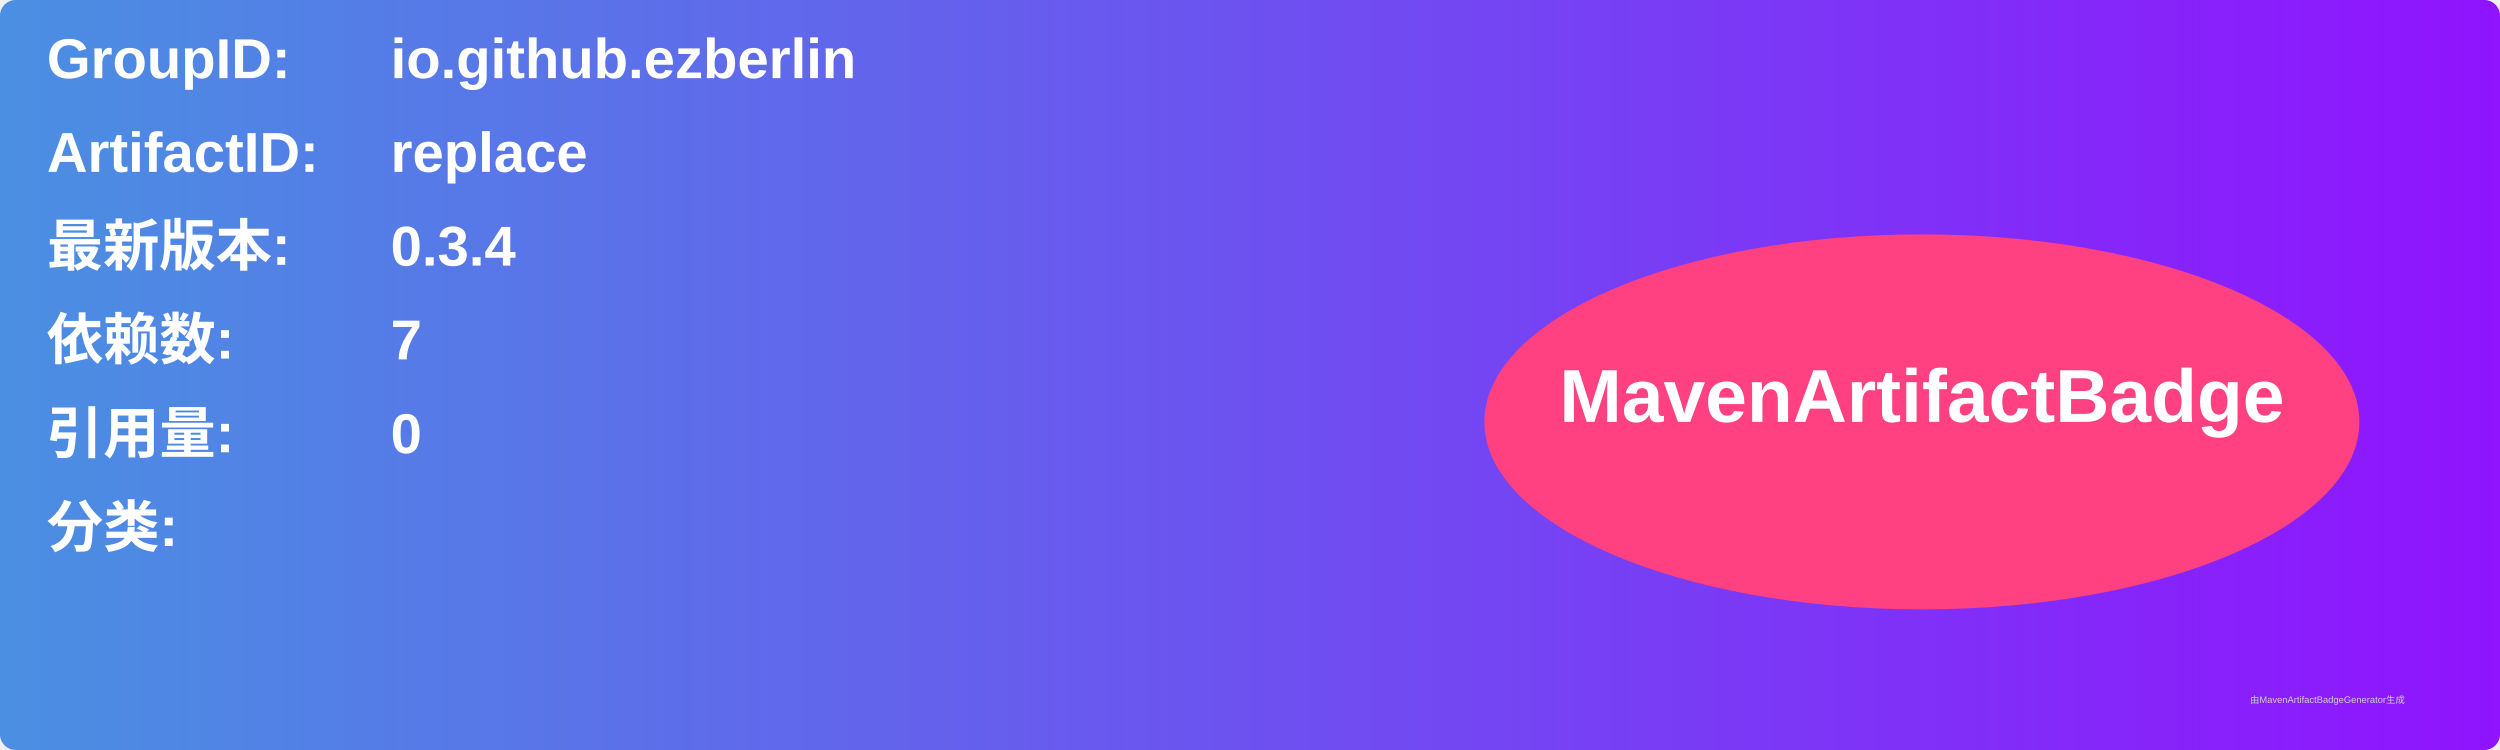
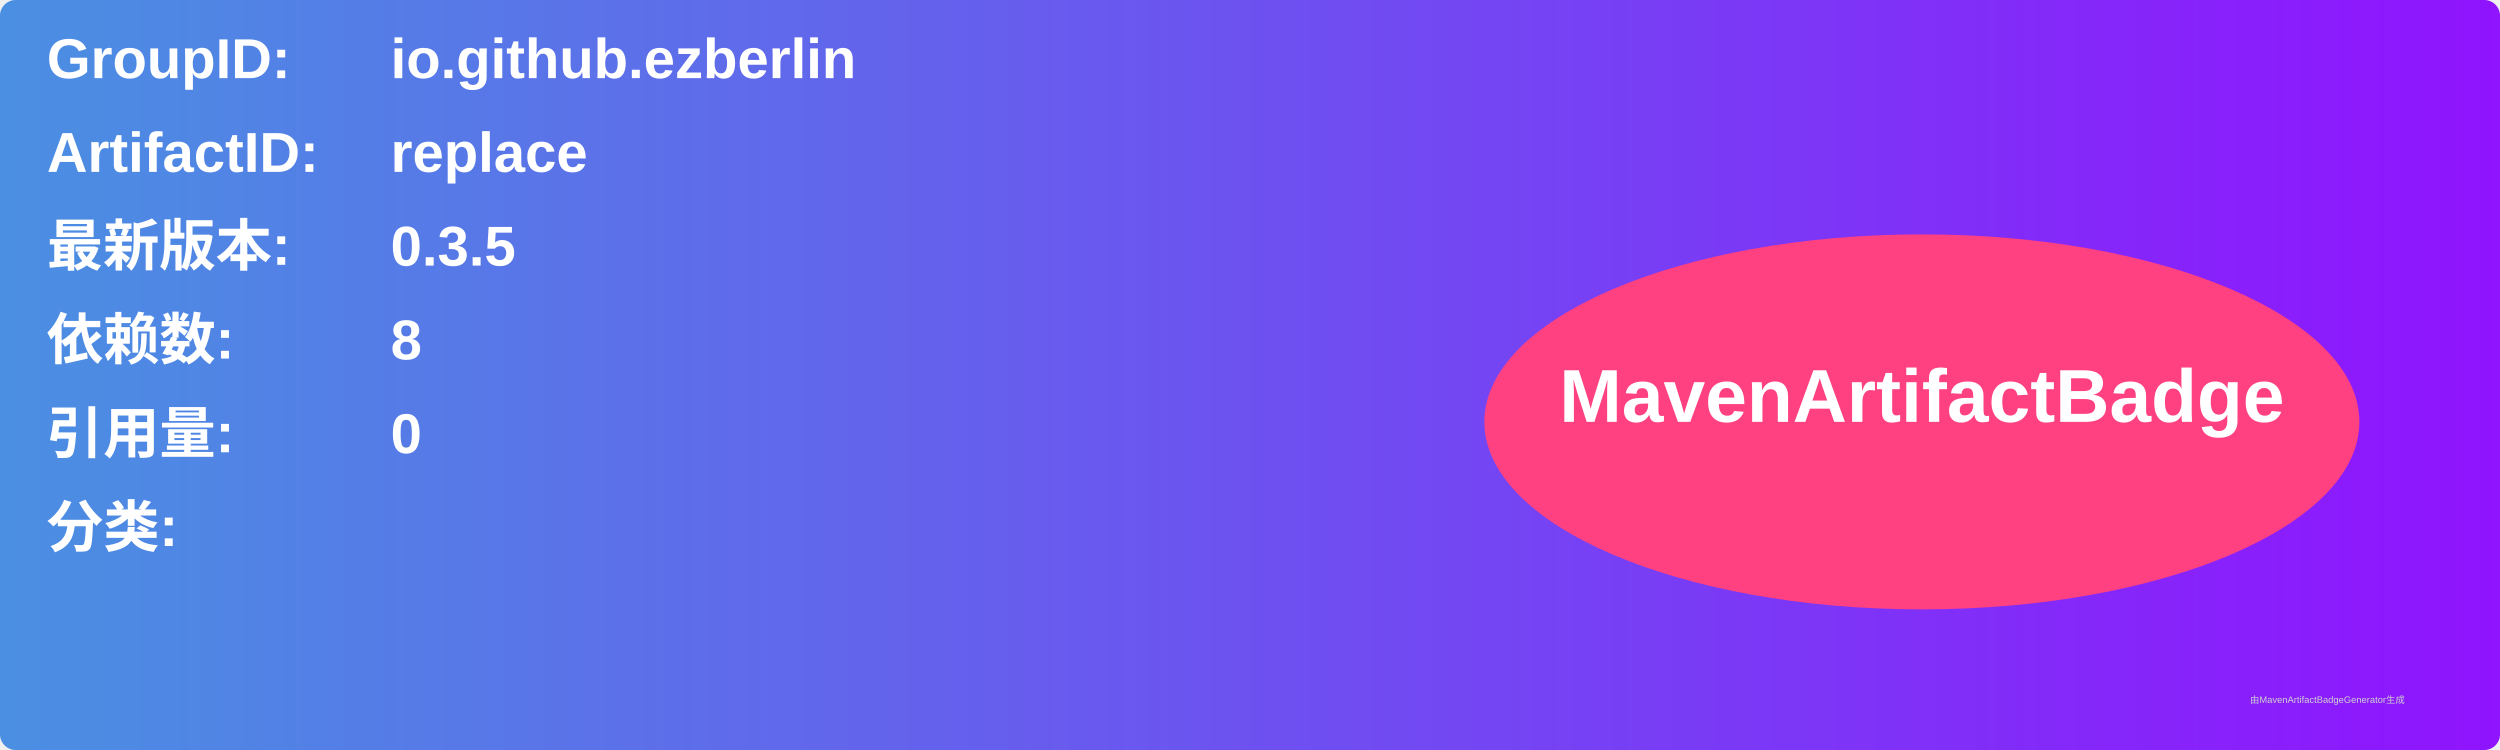
<svg xmlns="http://www.w3.org/2000/svg" width="800" height="240" viewBox="0 0 800 240">
  <linearGradient id="grad" x1="0%" y1="0%" x2="100%" y2="0%">
    <stop offset="0%" stop-color="#4a90e2" />
    <stop offset="100%" stop-color="#9013fe" />
  </linearGradient>
  <rect width="100%" height="100%" rx="5" ry="5" fill="url(#grad)" />
  <g transform="translate(15, 15)">
    <text x="0" y="10" font-family="Arial" font-size="18" fill="white" font-weight="bold" width="260">GroupID:</text>
    <text x="110" y="10" font-family="Arial" font-size="18" fill="white" font-weight="bold" width="460">io.github.ezberlin</text>
    <text x="0" y="40" font-family="Arial" font-size="18" fill="white" font-weight="bold" width="260">ArtifactID:</text>
    <text x="110" y="40" font-family="Arial" font-size="18" fill="white" font-weight="bold" width="460">replace</text>
    <text x="0" y="70" font-family="Arial" font-size="18" fill="white" font-weight="bold">最新版本:</text>
    <text x="110" y="70" font-family="Arial" font-size="18" fill="white" font-weight="bold">
-       <tspan font-weight="bold">0.3.4</tspan>
+       <tspan font-weight="bold">0.3.5</tspan>
    </text>
    <text x="0" y="100" font-family="Arial" font-size="18" fill="white" font-weight="bold">依赖数: </text>
    <text x="110" y="100" font-family="Arial" font-size="18" fill="white">
-       <tspan font-weight="bold">7</tspan>
+       <tspan font-weight="bold">8</tspan>
    </text>
    <text x="0" y="130" font-family="Arial" font-size="18" fill="white" font-weight="bold">引用量: </text>
    <text x="110" y="130" font-family="Arial" font-size="18" fill="white">
      <tspan font-weight="bold">0</tspan>
    </text>
    <text x="0" y="160" font-family="Arial" font-size="18" fill="white" font-weight="bold">分类:</text>
    <text x="10" y="190" font-family="Arial" font-size="10" fill="white">
      <tspan font-weight="bold" />
    </text>
    <ellipse cx="600" cy="120" rx="140" ry="60" fill="#ff4081" />
    <text x="600" y="120" text-anchor="middle" font-family="Arial" font-size="24" fill="white" font-weight="bold">MavenArtifactBadge</text>
  </g>
  <text x="720" y="225" font-family="Arial" font-size="3" fill="#d0d0d0">由MavenArtifactBadgeGenerator生成</text>
</svg>
